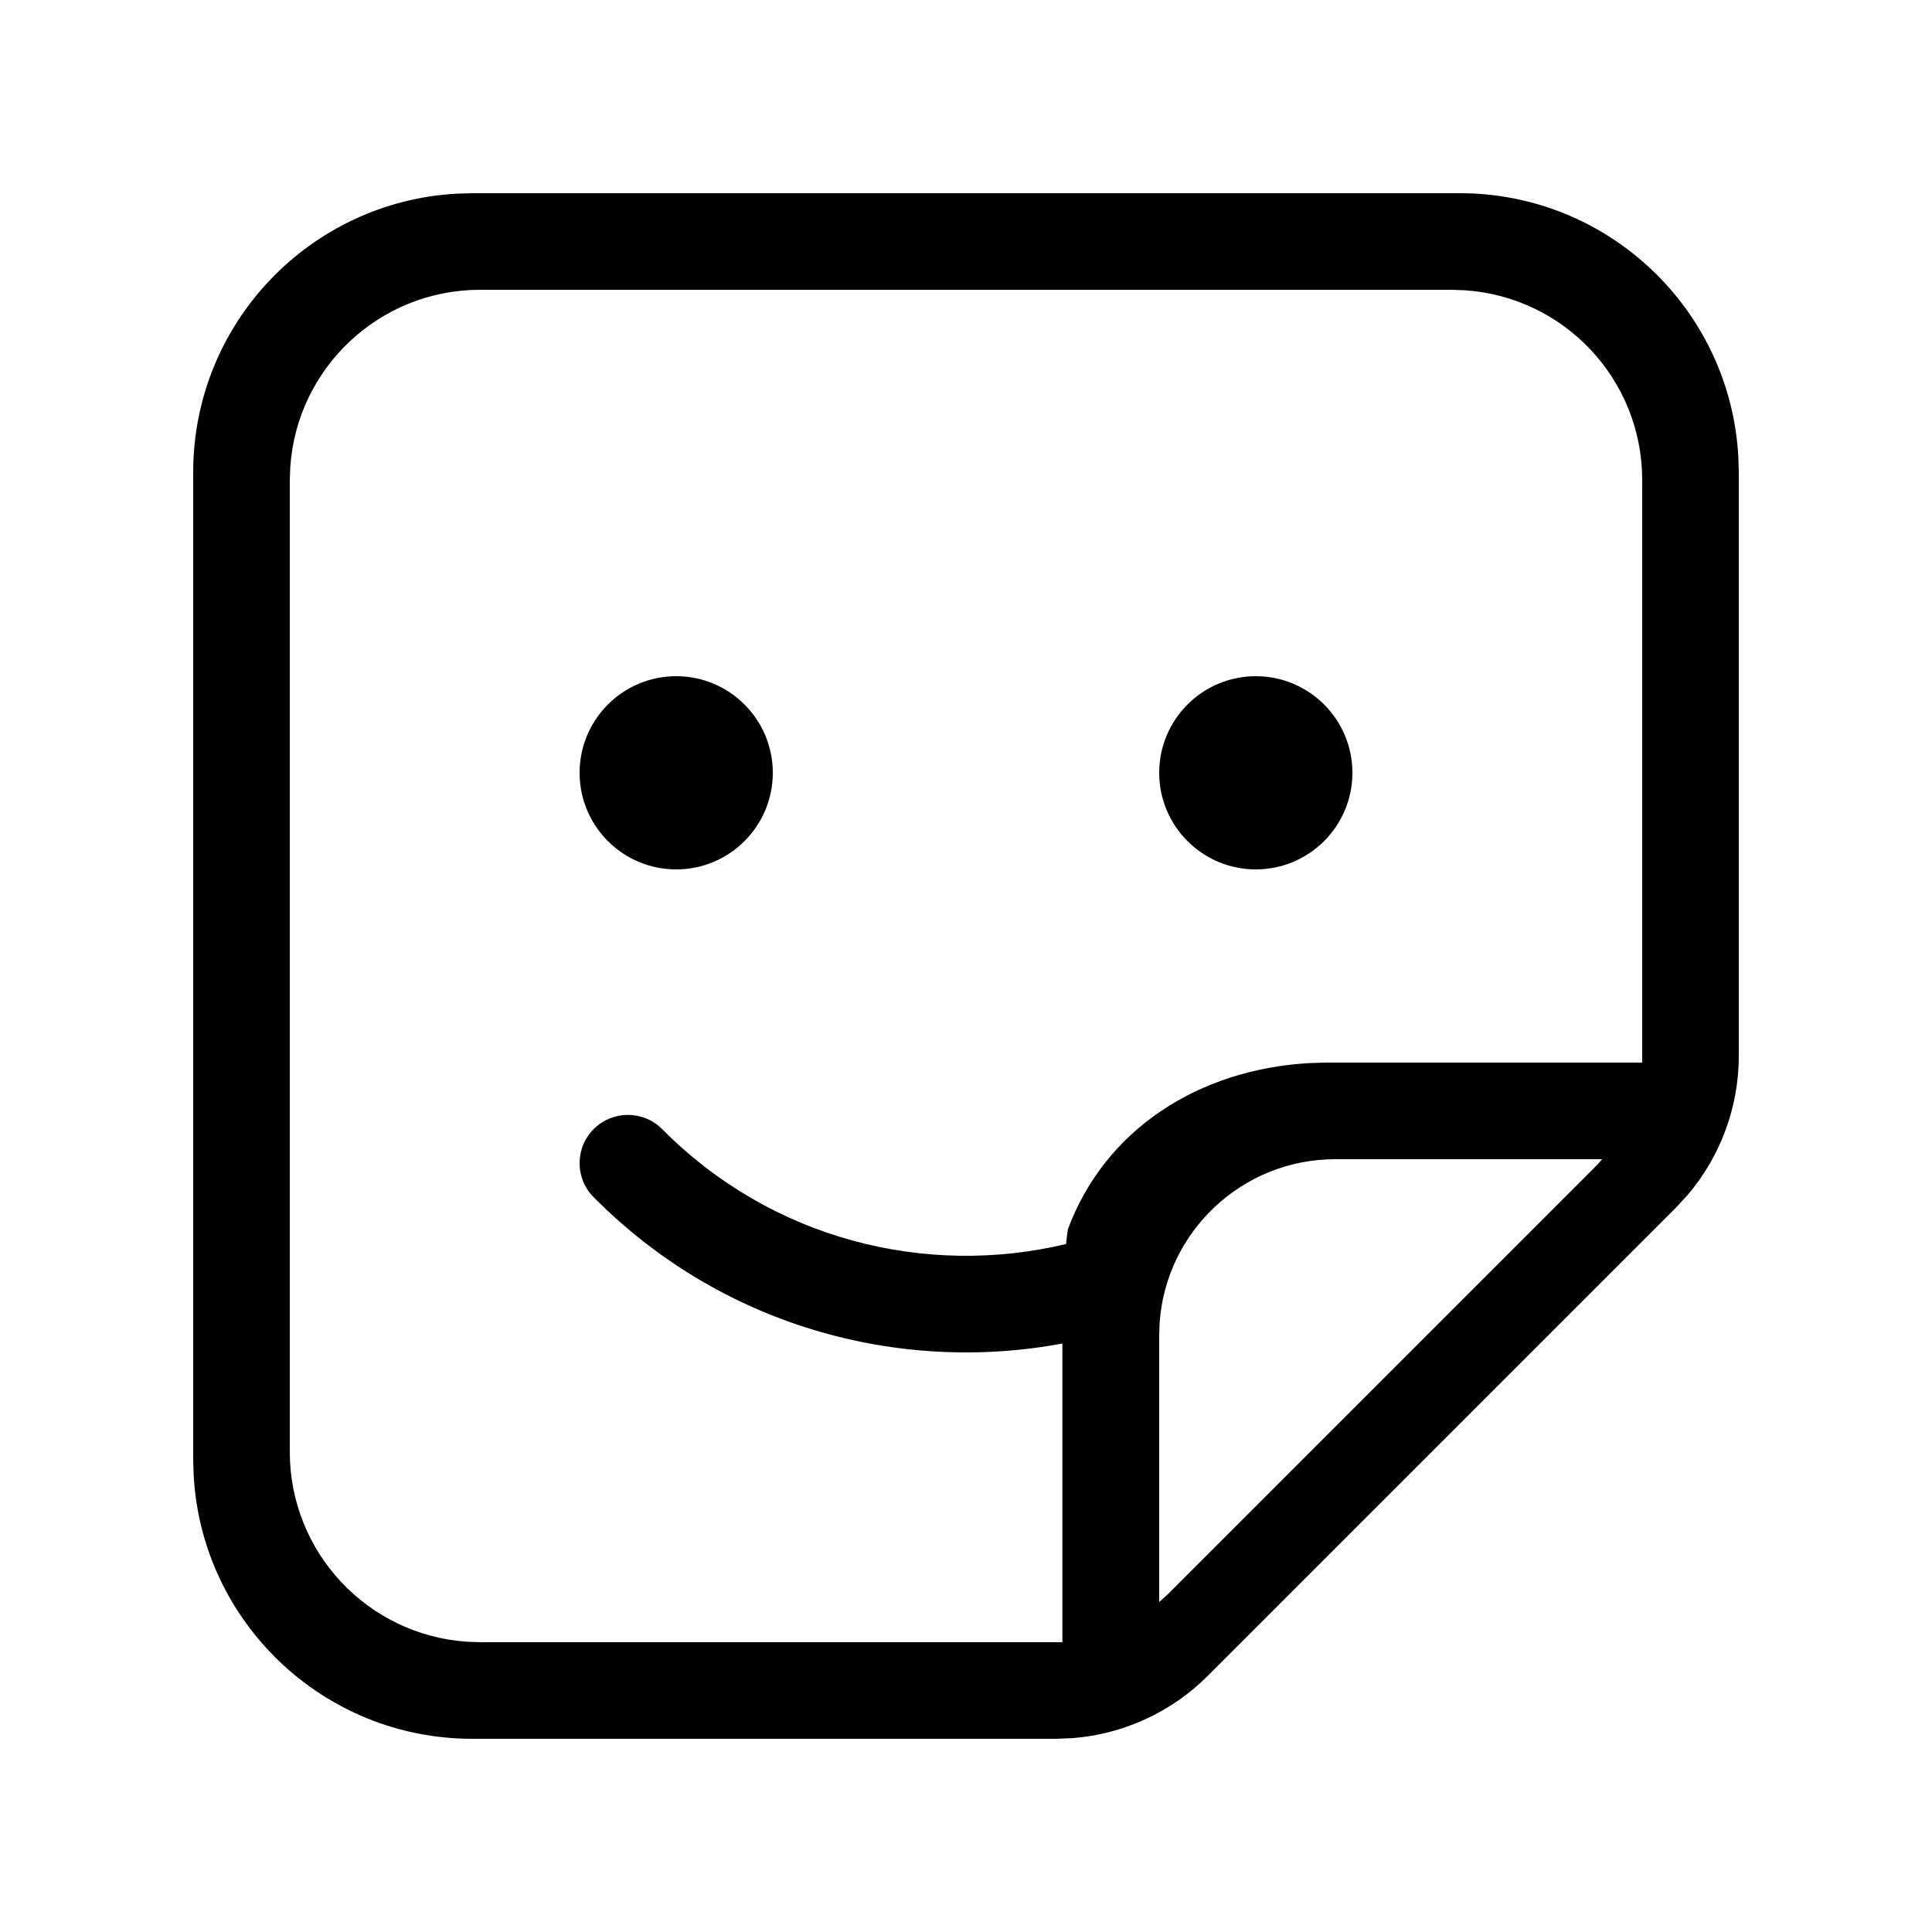
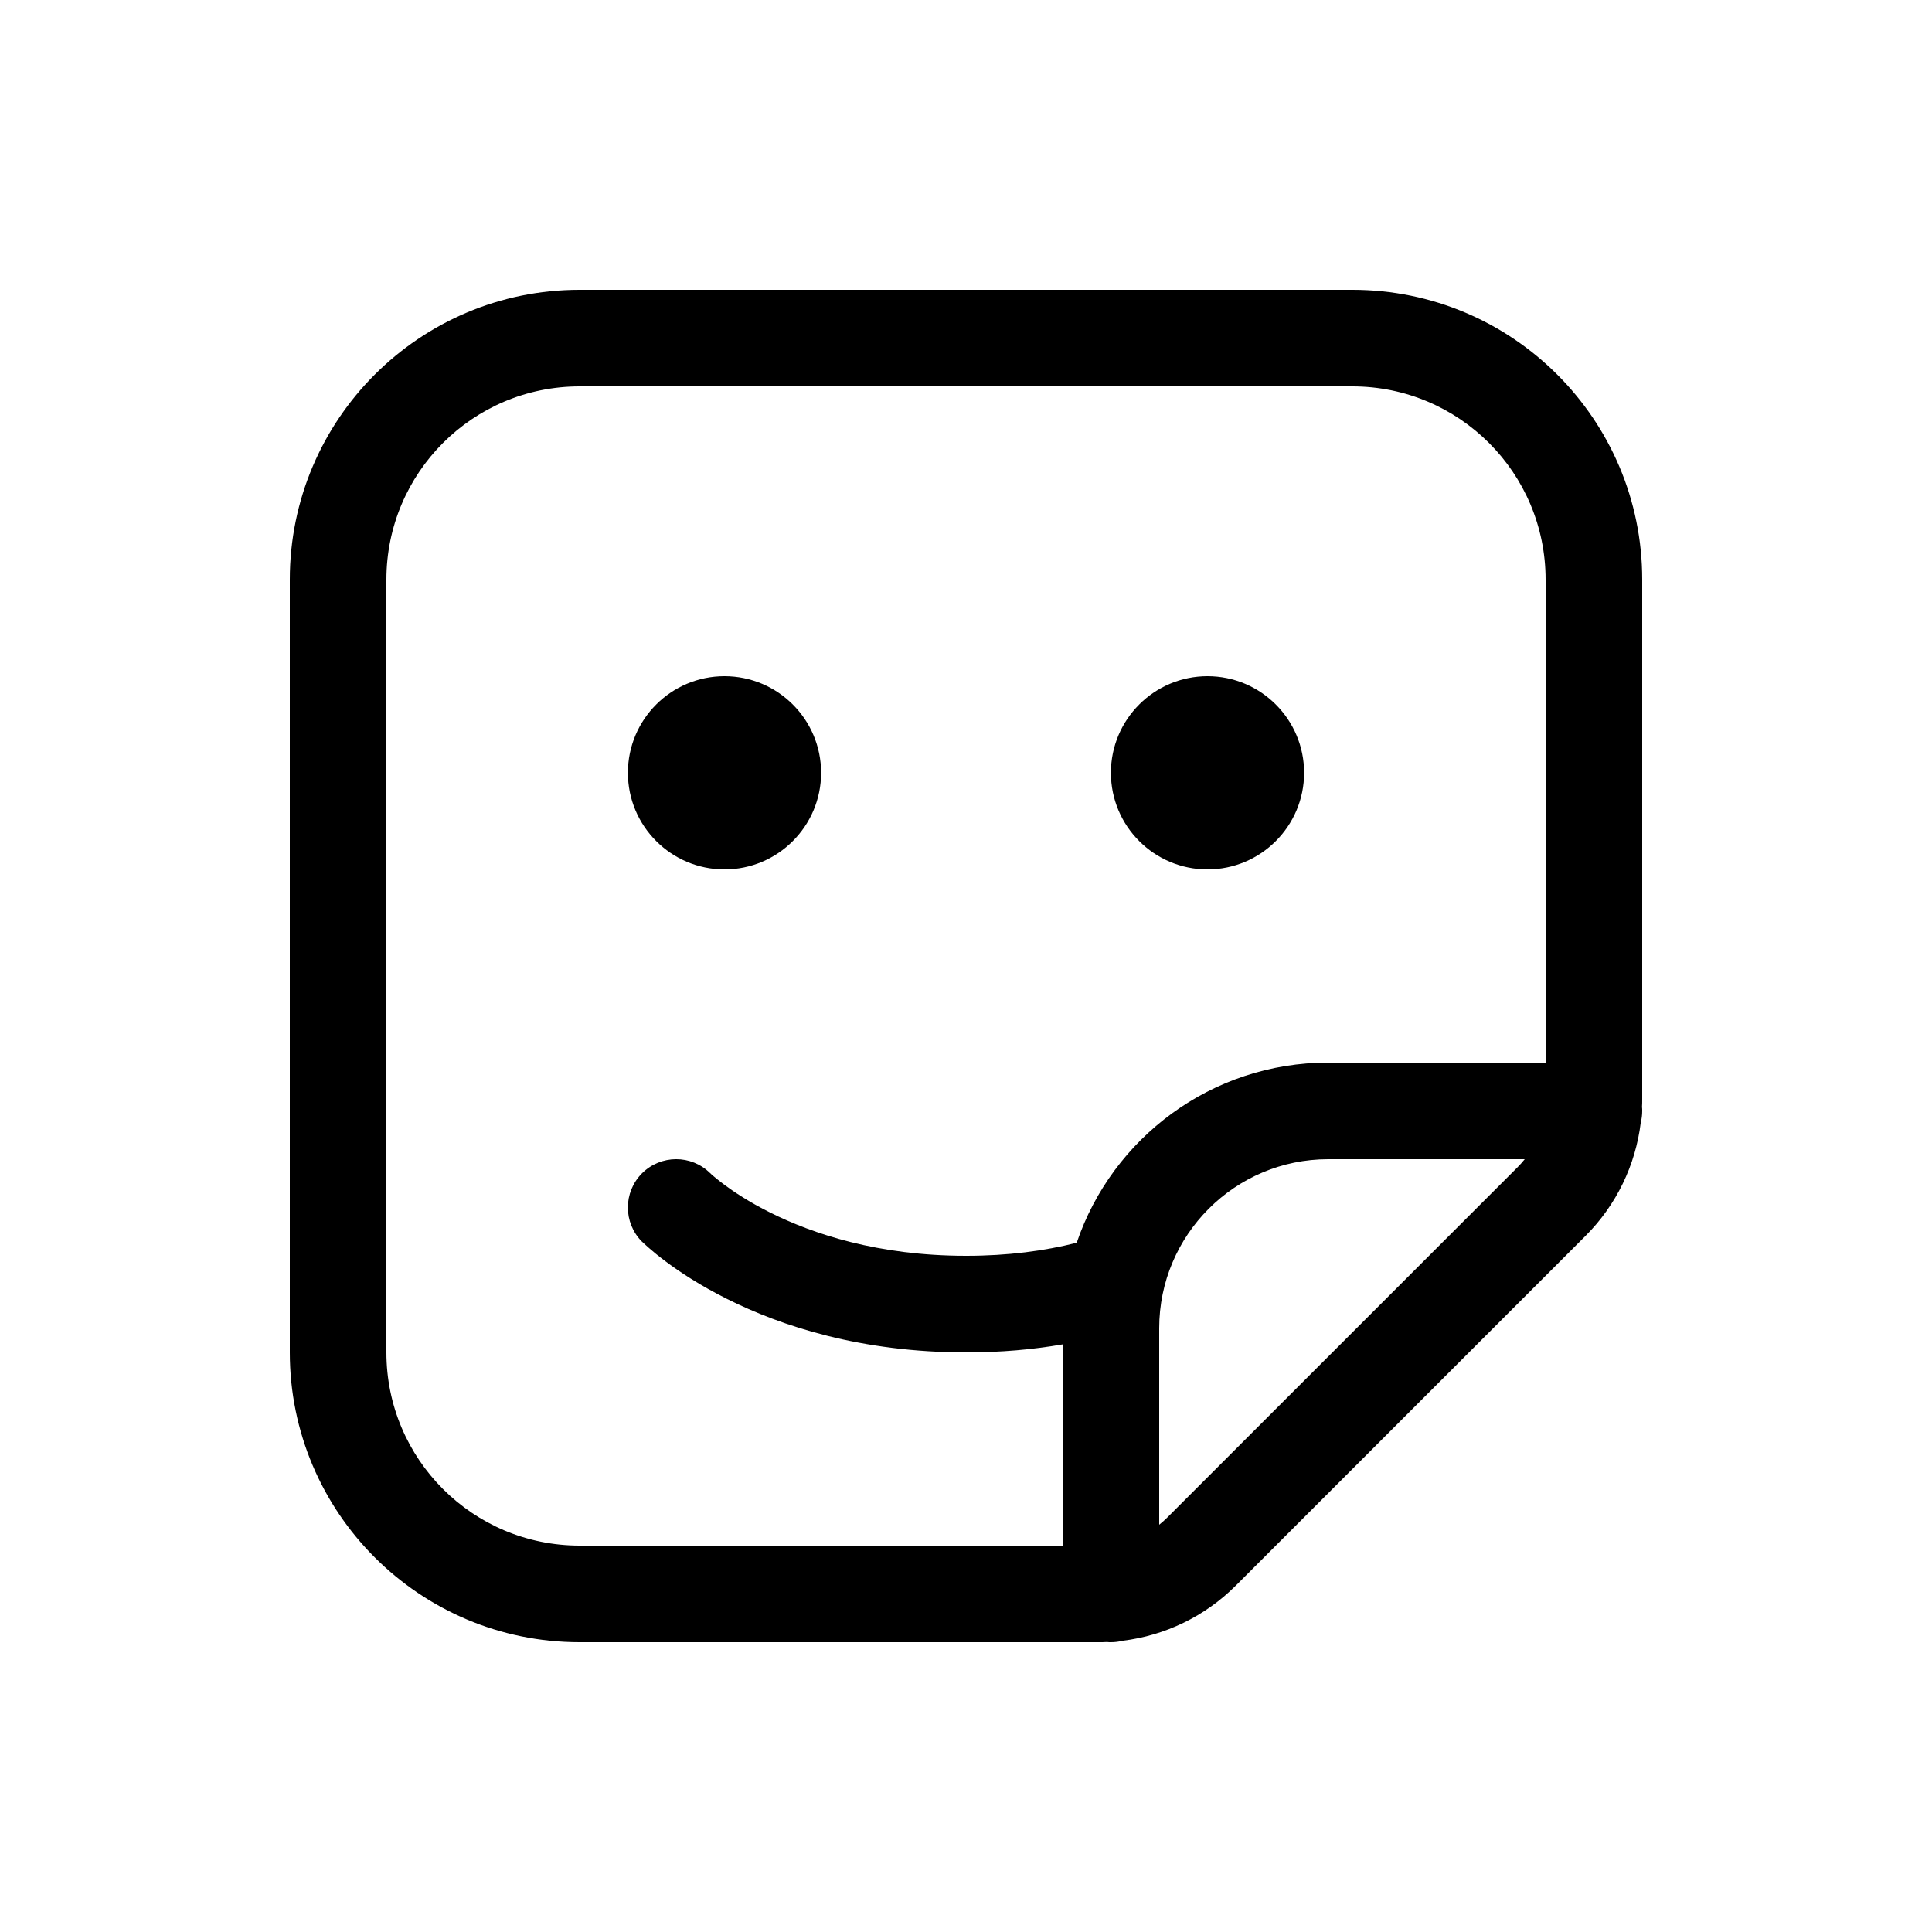
<svg xmlns="http://www.w3.org/2000/svg" viewBox="0 0 20 20" fill="none">
-   <path d="M15.111 2C16.652 2 17.91 3.206 17.995 4.725L18 4.889V10.93C18 11.461 17.81 11.972 17.469 12.372L17.349 12.502L12.502 17.349C12.127 17.724 11.631 17.951 11.106 17.993L10.93 18H4.889C3.348 18 2.09 16.794 2.005 15.275L2 15.111V4.889C2 3.348 3.206 2.09 4.725 2.005L4.889 2H15.111ZM15.031 3H4.969C3.927 3 3.074 3.81 3.005 4.834L3 4.969V15.031C3 16.073 3.81 16.926 4.834 16.995L4.969 17H10.998L10.998 13.908C9.29 14.226 7.46 13.72 6.145 12.393C5.95 12.197 5.952 11.88 6.148 11.686C6.344 11.492 6.661 11.493 6.855 11.689C7.985 12.829 9.581 13.226 11.036 12.878C11.041 12.819 11.048 12.769 11.055 12.724C11.439 11.692 12.407 11.069 13.557 11.005L13.719 11H17V4.969C17 3.927 16.191 3.074 15.166 3.005L15.031 3ZM16.585 12L13.823 12C12.858 12 12.068 12.75 12.004 13.698L12 13.823V16.584L12.087 16.506L16.506 12.087C16.534 12.059 16.56 12.03 16.585 12ZM7 7C7.552 7 8 7.448 8 8C8 8.552 7.552 9 7 9C6.448 9 6 8.552 6 8C6 7.448 6.448 7 7 7ZM13 7C13.552 7 14 7.448 14 8C14 8.552 13.552 9 13 9C12.448 9 12 8.552 12 8C12 7.448 12.448 7 13 7Z" fill="currentColor" />
+   <path d="M7.5 9C8.052 9 8.5 8.552 8.5 8C8.5 7.448 8.052 7 7.5 7C6.948 7 6.5 7.448 6.5 8C6.5 8.552 6.948 9 7.5 9ZM13.5 8C13.5 8.552 13.052 9 12.5 9C11.948 9 11.5 8.552 11.5 8C11.5 7.448 11.948 7 12.5 7C13.052 7 13.5 7.448 13.5 8ZM3 6V14C3 15.657 4.343 17 6 17H11.379C11.406 17 11.432 17 11.459 16.998C11.473 17 11.486 17 11.5 17C11.542 17 11.582 16.995 11.621 16.985C12.062 16.931 12.475 16.732 12.793 16.414L16.414 12.793C16.732 12.475 16.931 12.062 16.985 11.621C16.995 11.582 17 11.542 17 11.5C17 11.486 17 11.473 16.998 11.459C17 11.432 17 11.406 17 11.379V6C17 4.343 15.657 3 14 3H6C4.343 3 3 4.343 3 6ZM16 6V11H13.75C12.541 11 11.514 11.78 11.146 12.865C10.813 12.949 10.434 13 10.002 13C9.087 13 8.413 12.772 7.974 12.553C7.753 12.443 7.591 12.334 7.487 12.256C7.436 12.217 7.398 12.186 7.376 12.167C7.365 12.157 7.357 12.15 7.354 12.146L7.351 12.144C7.156 11.951 6.841 11.952 6.646 12.146C6.451 12.342 6.451 12.658 6.646 12.854L6.647 12.854L6.648 12.855L6.65 12.857L6.655 12.862L6.67 12.876C6.682 12.887 6.698 12.902 6.718 12.919C6.758 12.954 6.814 13.001 6.888 13.056C7.034 13.166 7.247 13.307 7.527 13.447C8.088 13.728 8.915 14 10.002 14C10.363 14 10.695 13.97 11 13.917V16H6C4.895 16 4 15.105 4 14V6C4 4.895 4.895 4 6 4H14C15.105 4 16 4.895 16 6ZM12.086 15.707C12.059 15.734 12.03 15.76 12 15.784V13.75C12 12.784 12.784 12 13.75 12H15.784C15.76 12.03 15.734 12.059 15.707 12.086L12.086 15.707Z" fill="currentColor" />
</svg>
